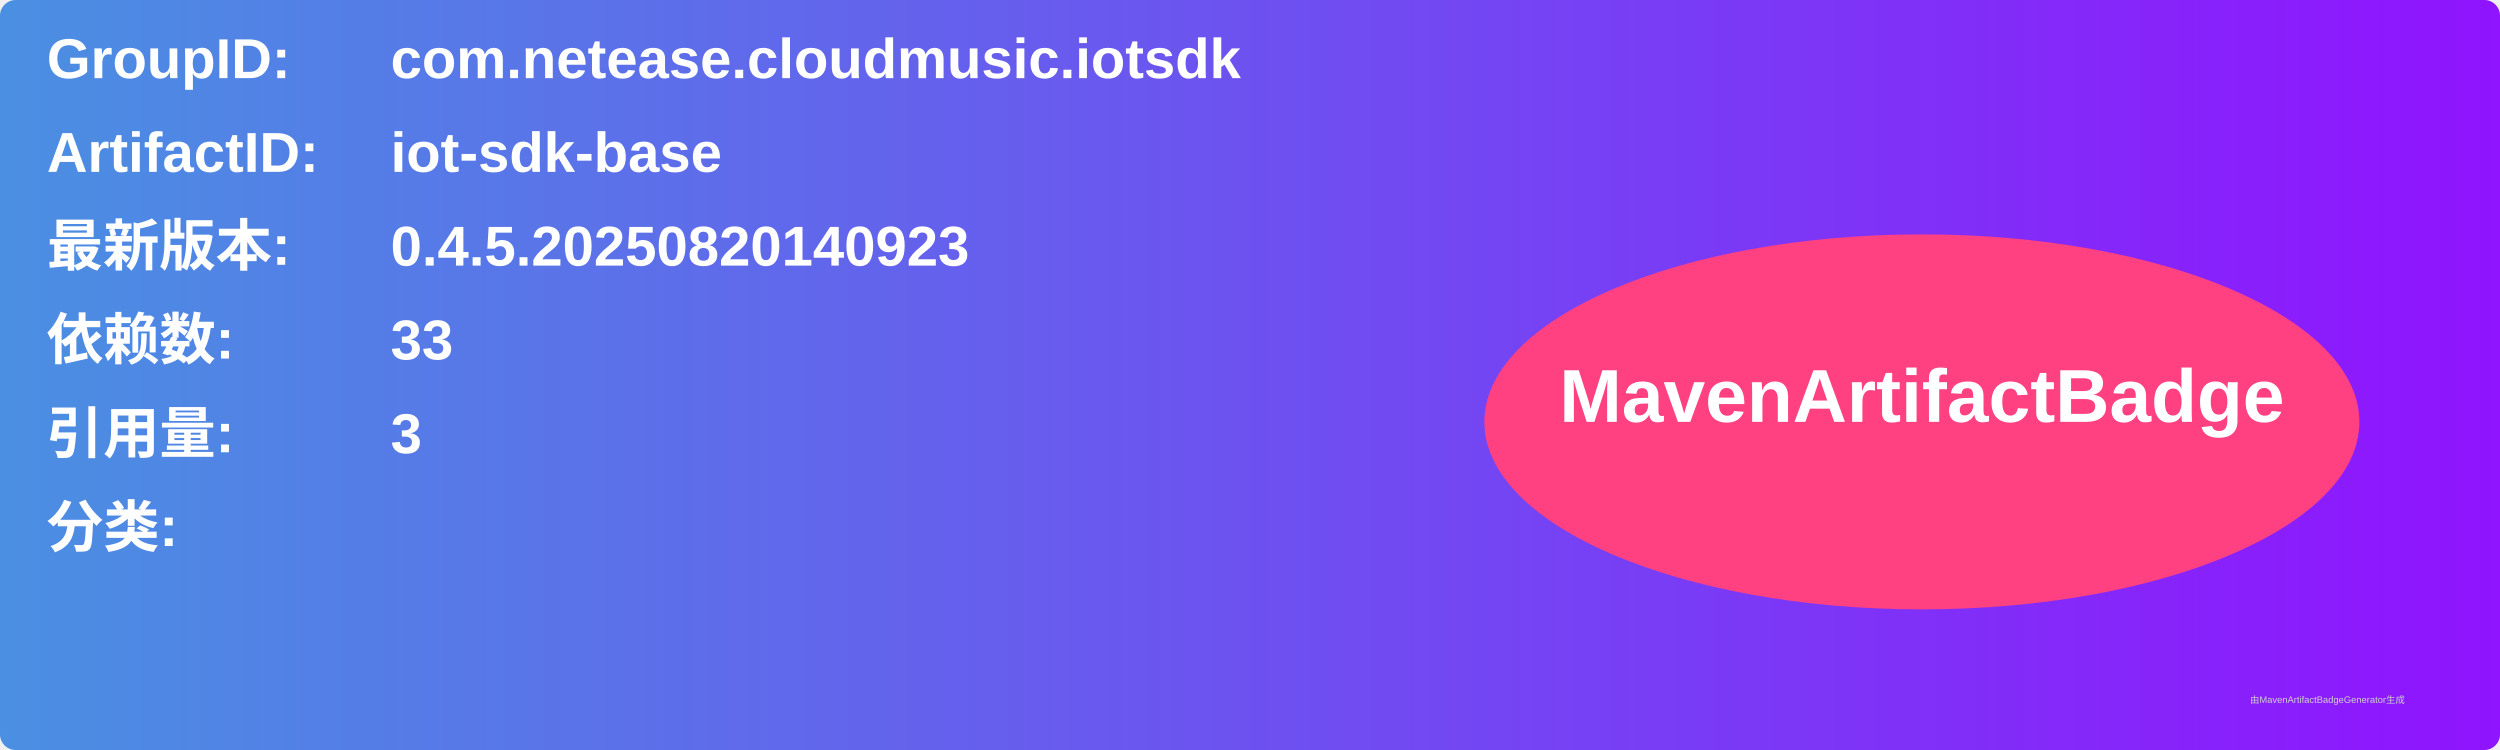
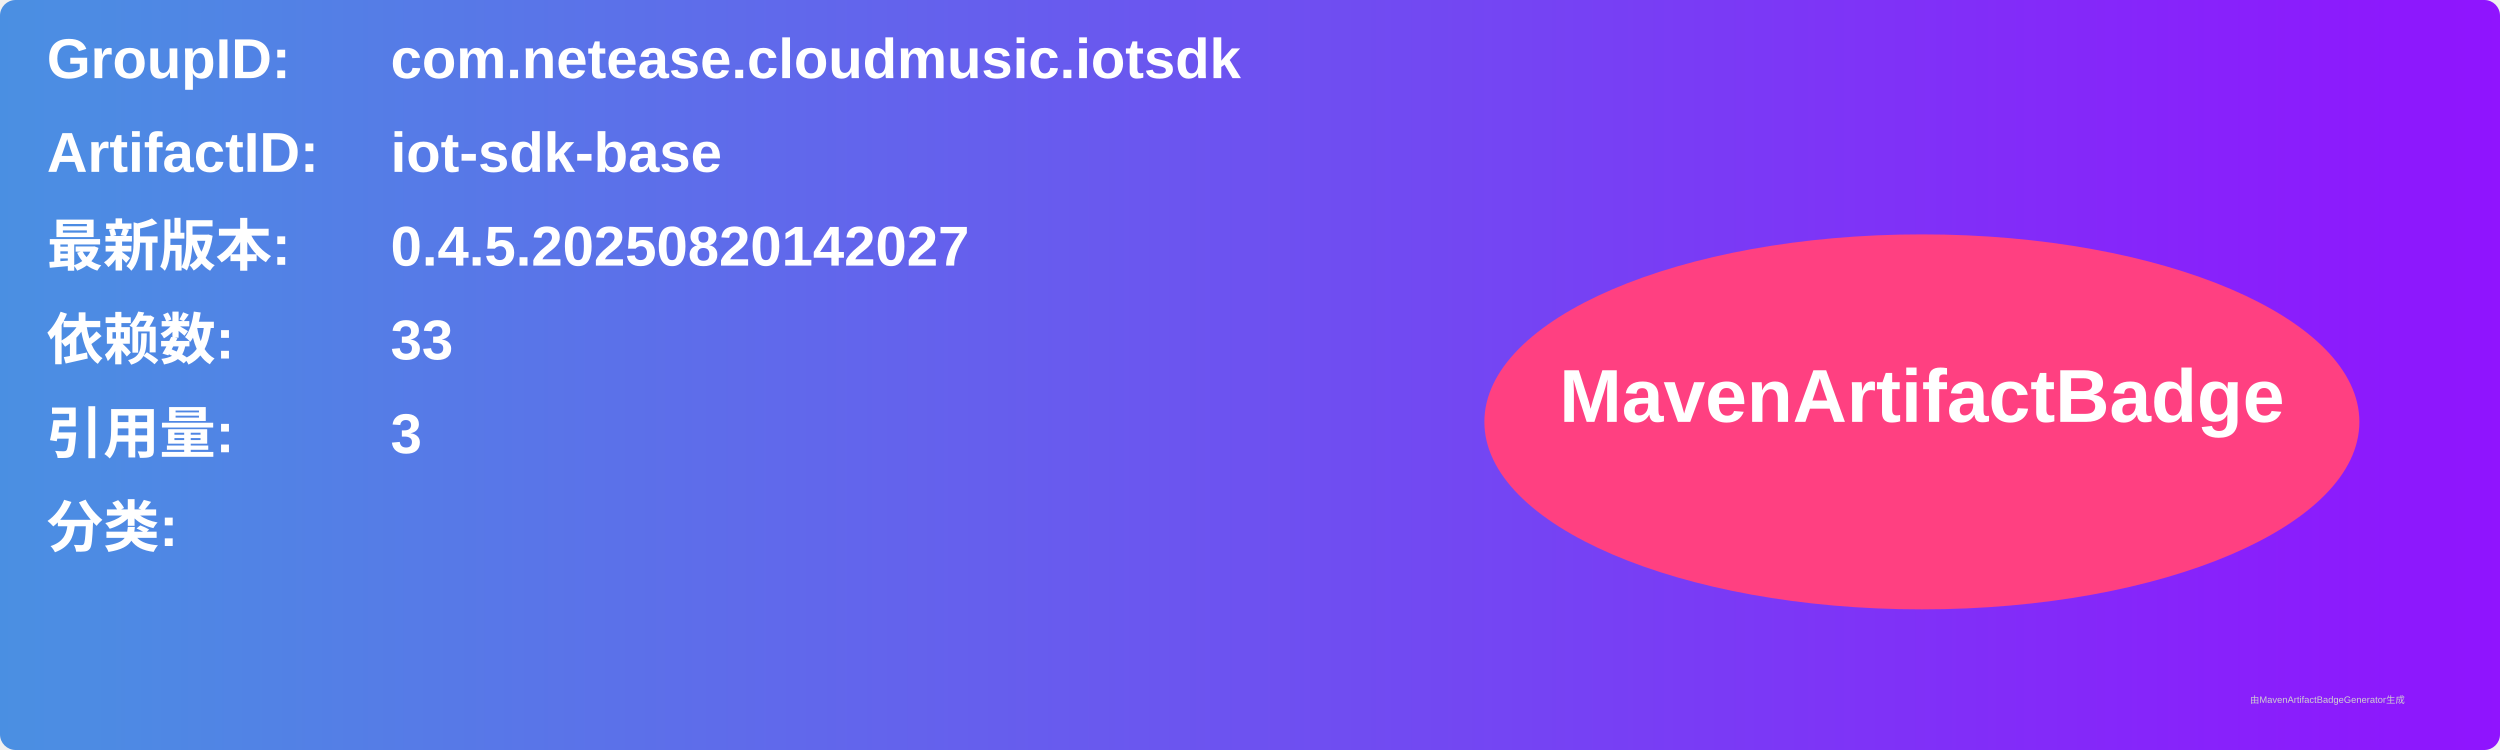
<svg xmlns="http://www.w3.org/2000/svg" width="800" height="240" viewBox="0 0 800 240">
  <linearGradient id="grad" x1="0%" y1="0%" x2="100%" y2="0%">
    <stop offset="0%" stop-color="#4a90e2" />
    <stop offset="100%" stop-color="#9013fe" />
  </linearGradient>
  <rect width="100%" height="100%" rx="5" ry="5" fill="url(#grad)" />
  <g transform="translate(15, 15)">
    <text x="0" y="10" font-family="Arial" font-size="18" fill="white" font-weight="bold" width="260">GroupID:</text>
    <text x="110" y="10" font-family="Arial" font-size="18" fill="white" font-weight="bold" width="460">com.netease.cloudmusic.iotsdk</text>
    <text x="0" y="40" font-family="Arial" font-size="18" fill="white" font-weight="bold" width="260">ArtifactID:</text>
    <text x="110" y="40" font-family="Arial" font-size="18" fill="white" font-weight="bold" width="460">iot-sdk-base</text>
    <text x="0" y="70" font-family="Arial" font-size="18" fill="white" font-weight="bold">最新版本:</text>
    <text x="110" y="70" font-family="Arial" font-size="18" fill="white" font-weight="bold">
-       <tspan font-weight="bold">0.4.5.20250820140923</tspan>
+       <tspan font-weight="bold">0.4.5.20250820142027</tspan>
    </text>
    <text x="0" y="100" font-family="Arial" font-size="18" fill="white" font-weight="bold">依赖数: </text>
    <text x="110" y="100" font-family="Arial" font-size="18" fill="white">
      <tspan font-weight="bold">33</tspan>
    </text>
    <text x="0" y="130" font-family="Arial" font-size="18" fill="white" font-weight="bold">引用量: </text>
    <text x="110" y="130" font-family="Arial" font-size="18" fill="white">
      <tspan font-weight="bold">3</tspan>
    </text>
    <text x="0" y="160" font-family="Arial" font-size="18" fill="white" font-weight="bold">分类:</text>
    <text x="10" y="190" font-family="Arial" font-size="10" fill="white">
      <tspan font-weight="bold" />
    </text>
    <ellipse cx="600" cy="120" rx="140" ry="60" fill="#ff4081" />
    <text x="600" y="120" text-anchor="middle" font-family="Arial" font-size="24" fill="white" font-weight="bold">MavenArtifactBadge</text>
  </g>
  <text x="720" y="225" font-family="Arial" font-size="3" fill="#d0d0d0">由MavenArtifactBadgeGenerator生成</text>
</svg>
